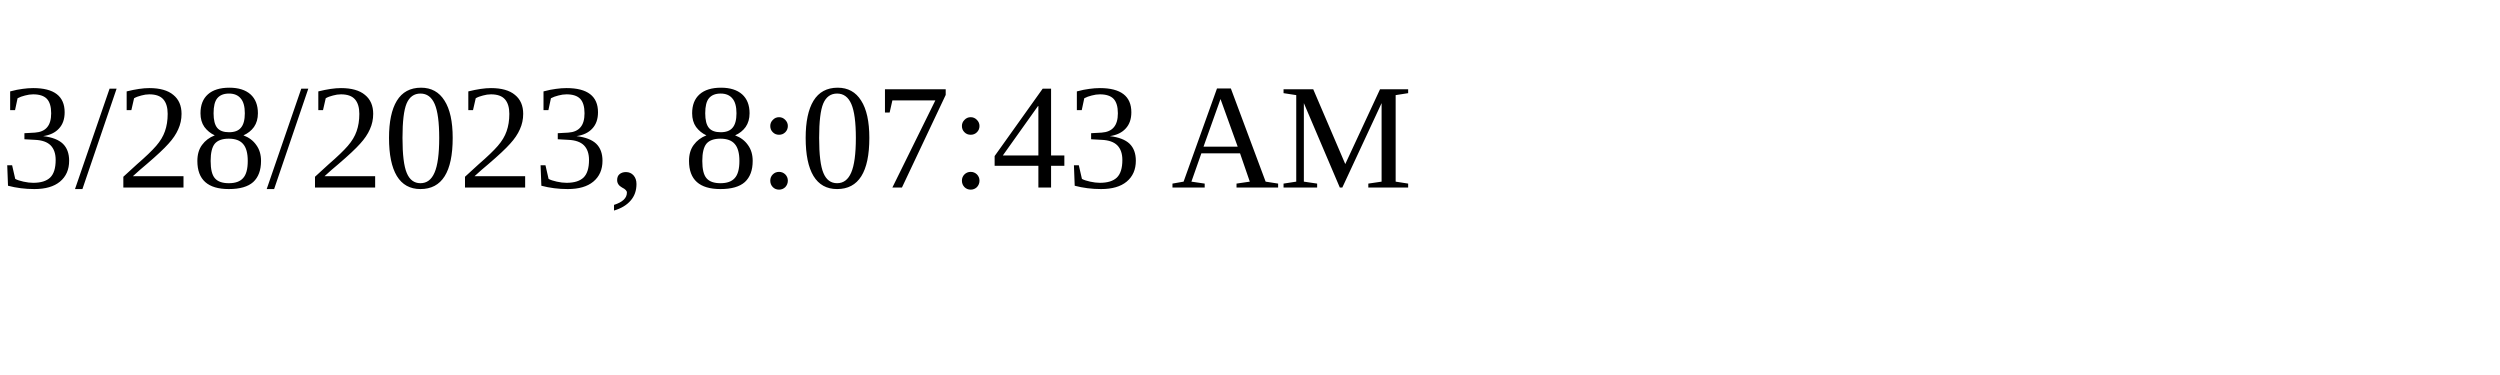
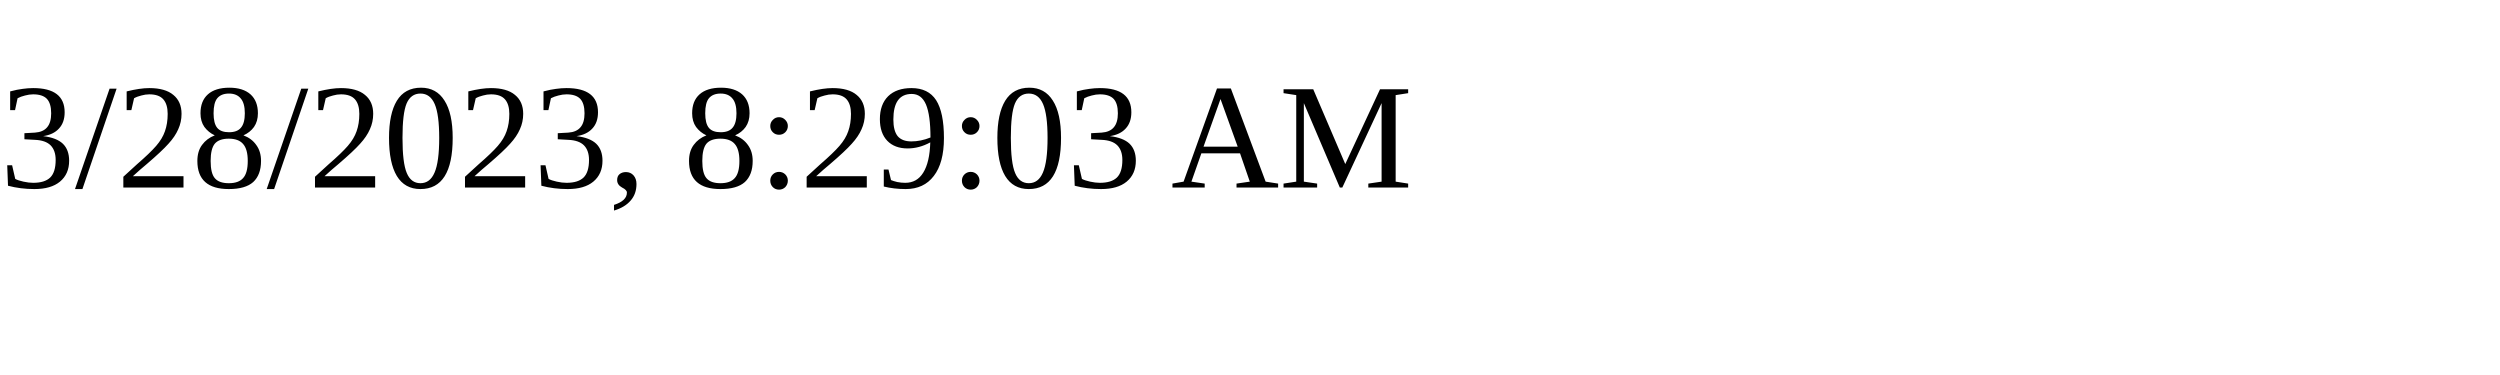
<svg xmlns="http://www.w3.org/2000/svg" height="30" width="200">
-   <text x="0" y="15">3/28/2023, 8:07:43 AM</text>
+   <text x="0" y="15">3/28/2023, 8:29:03 AM</text>
</svg>
